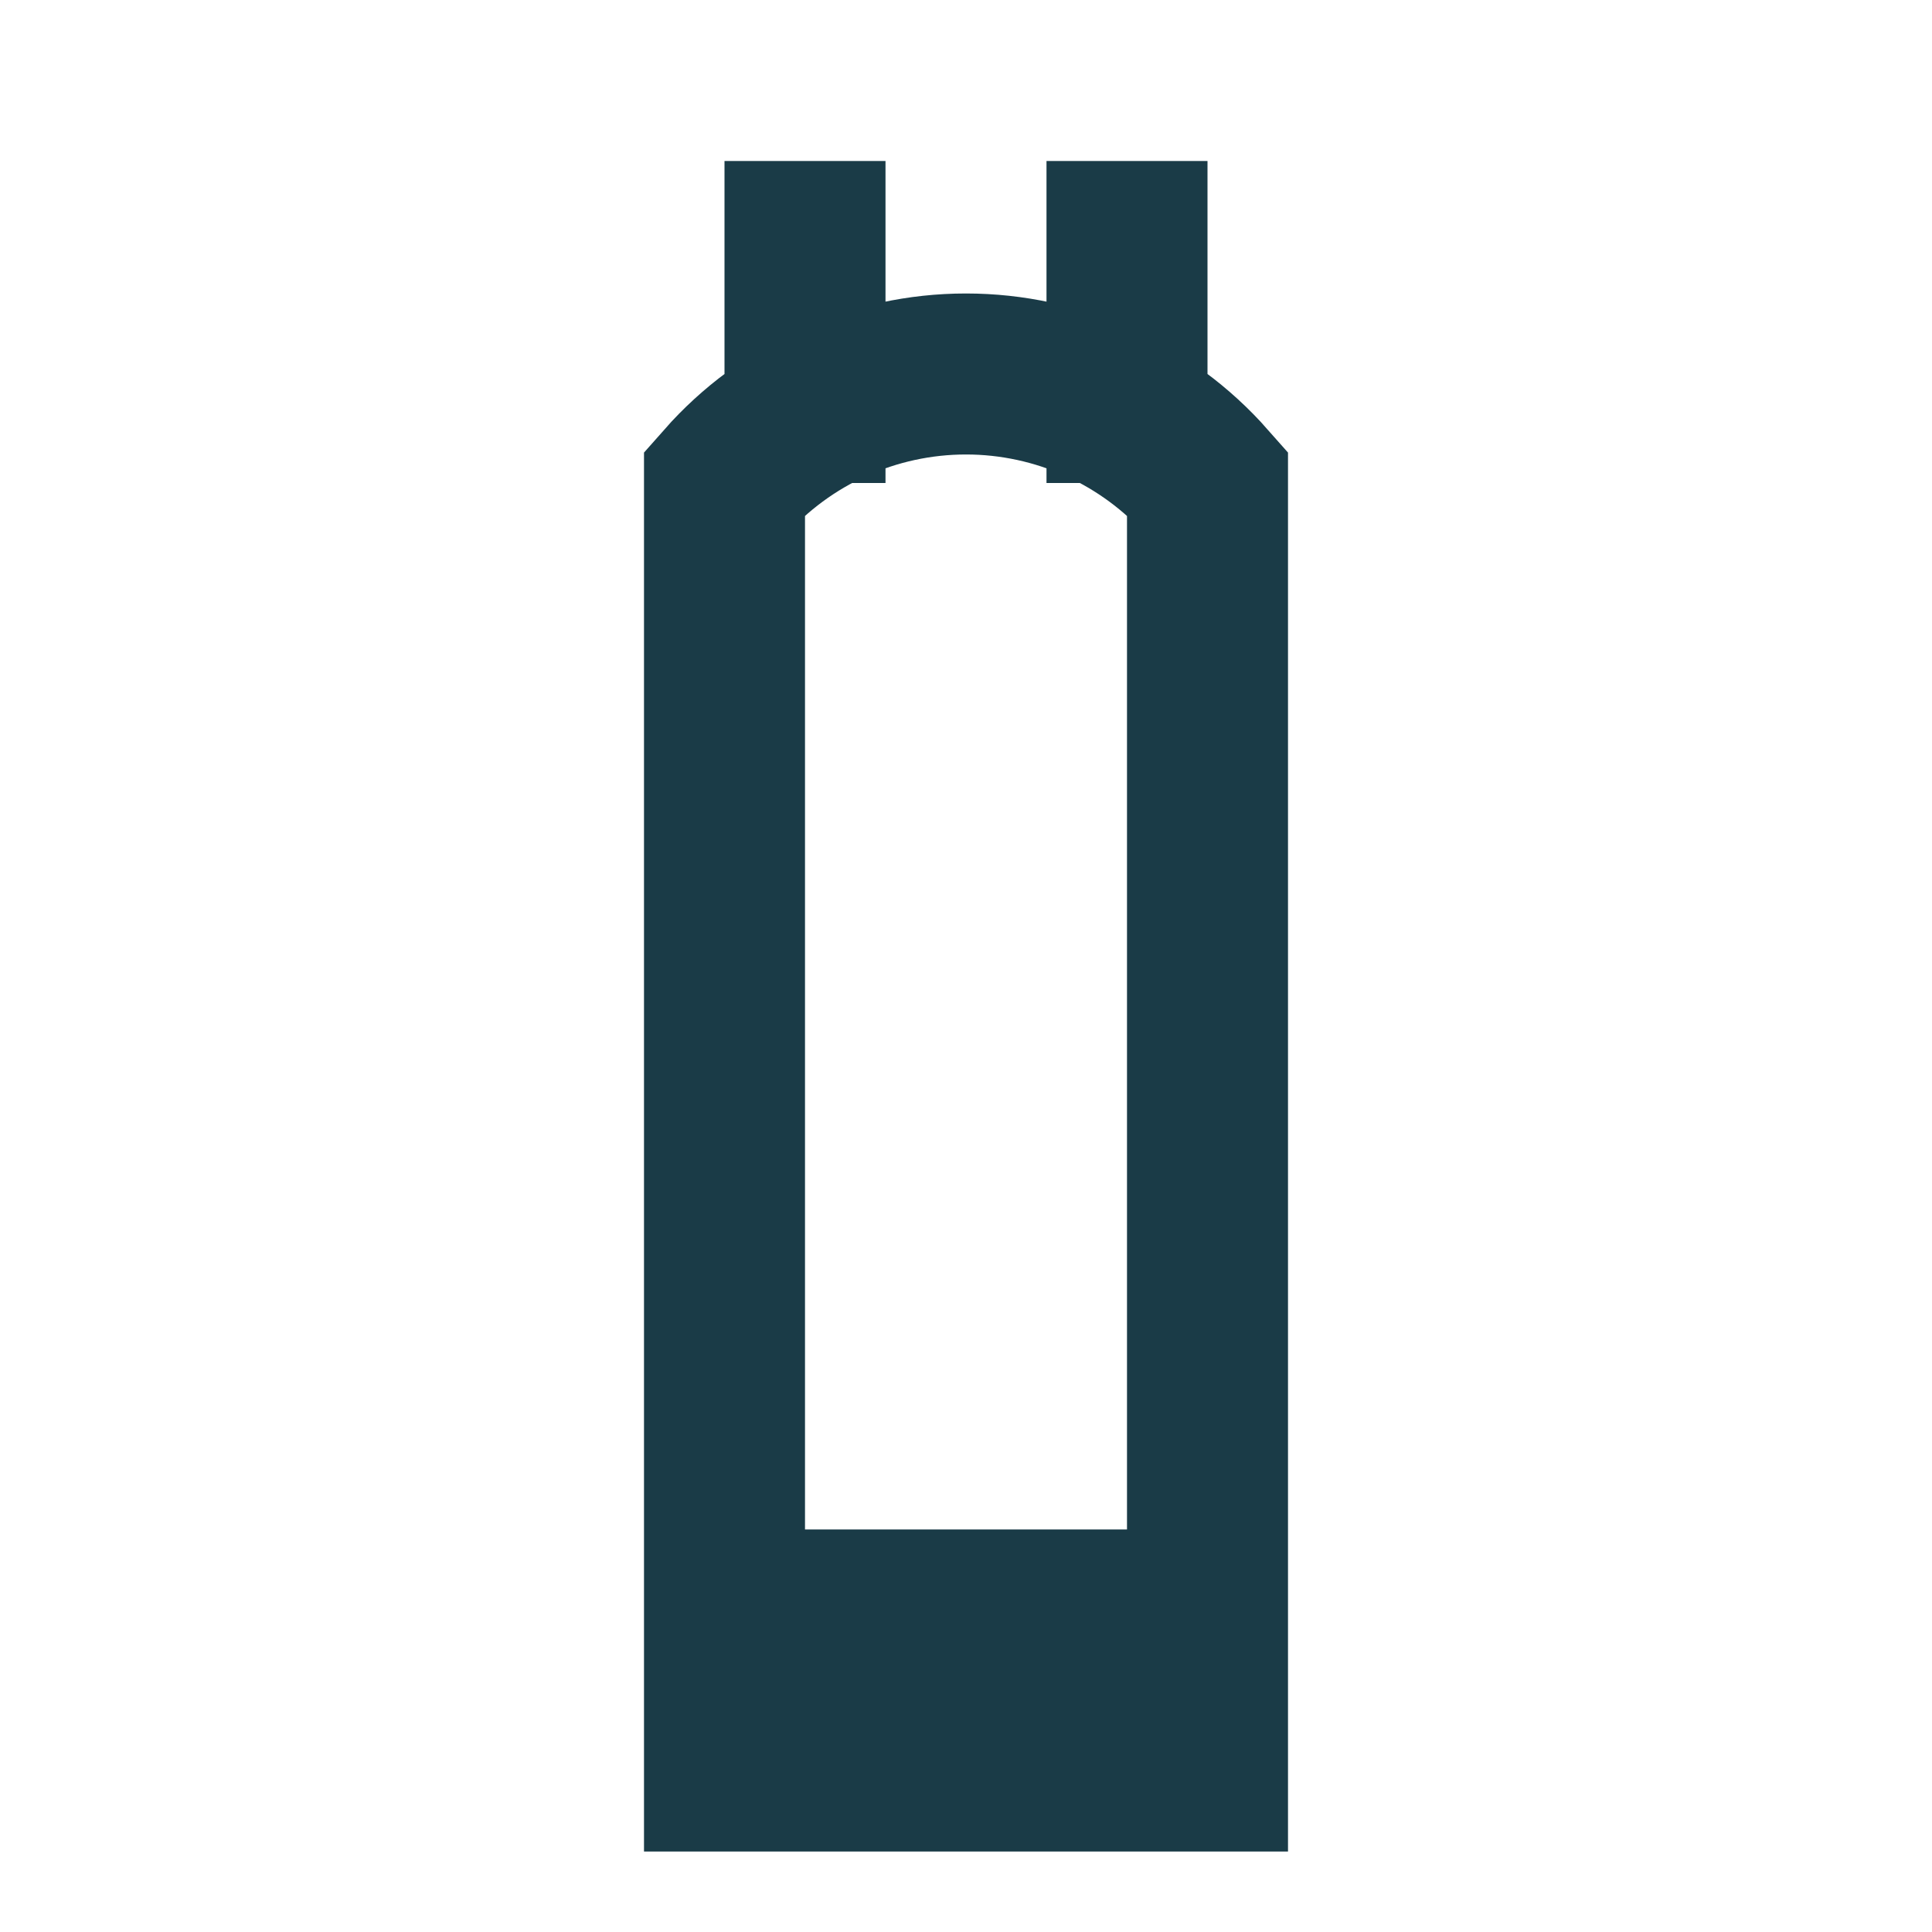
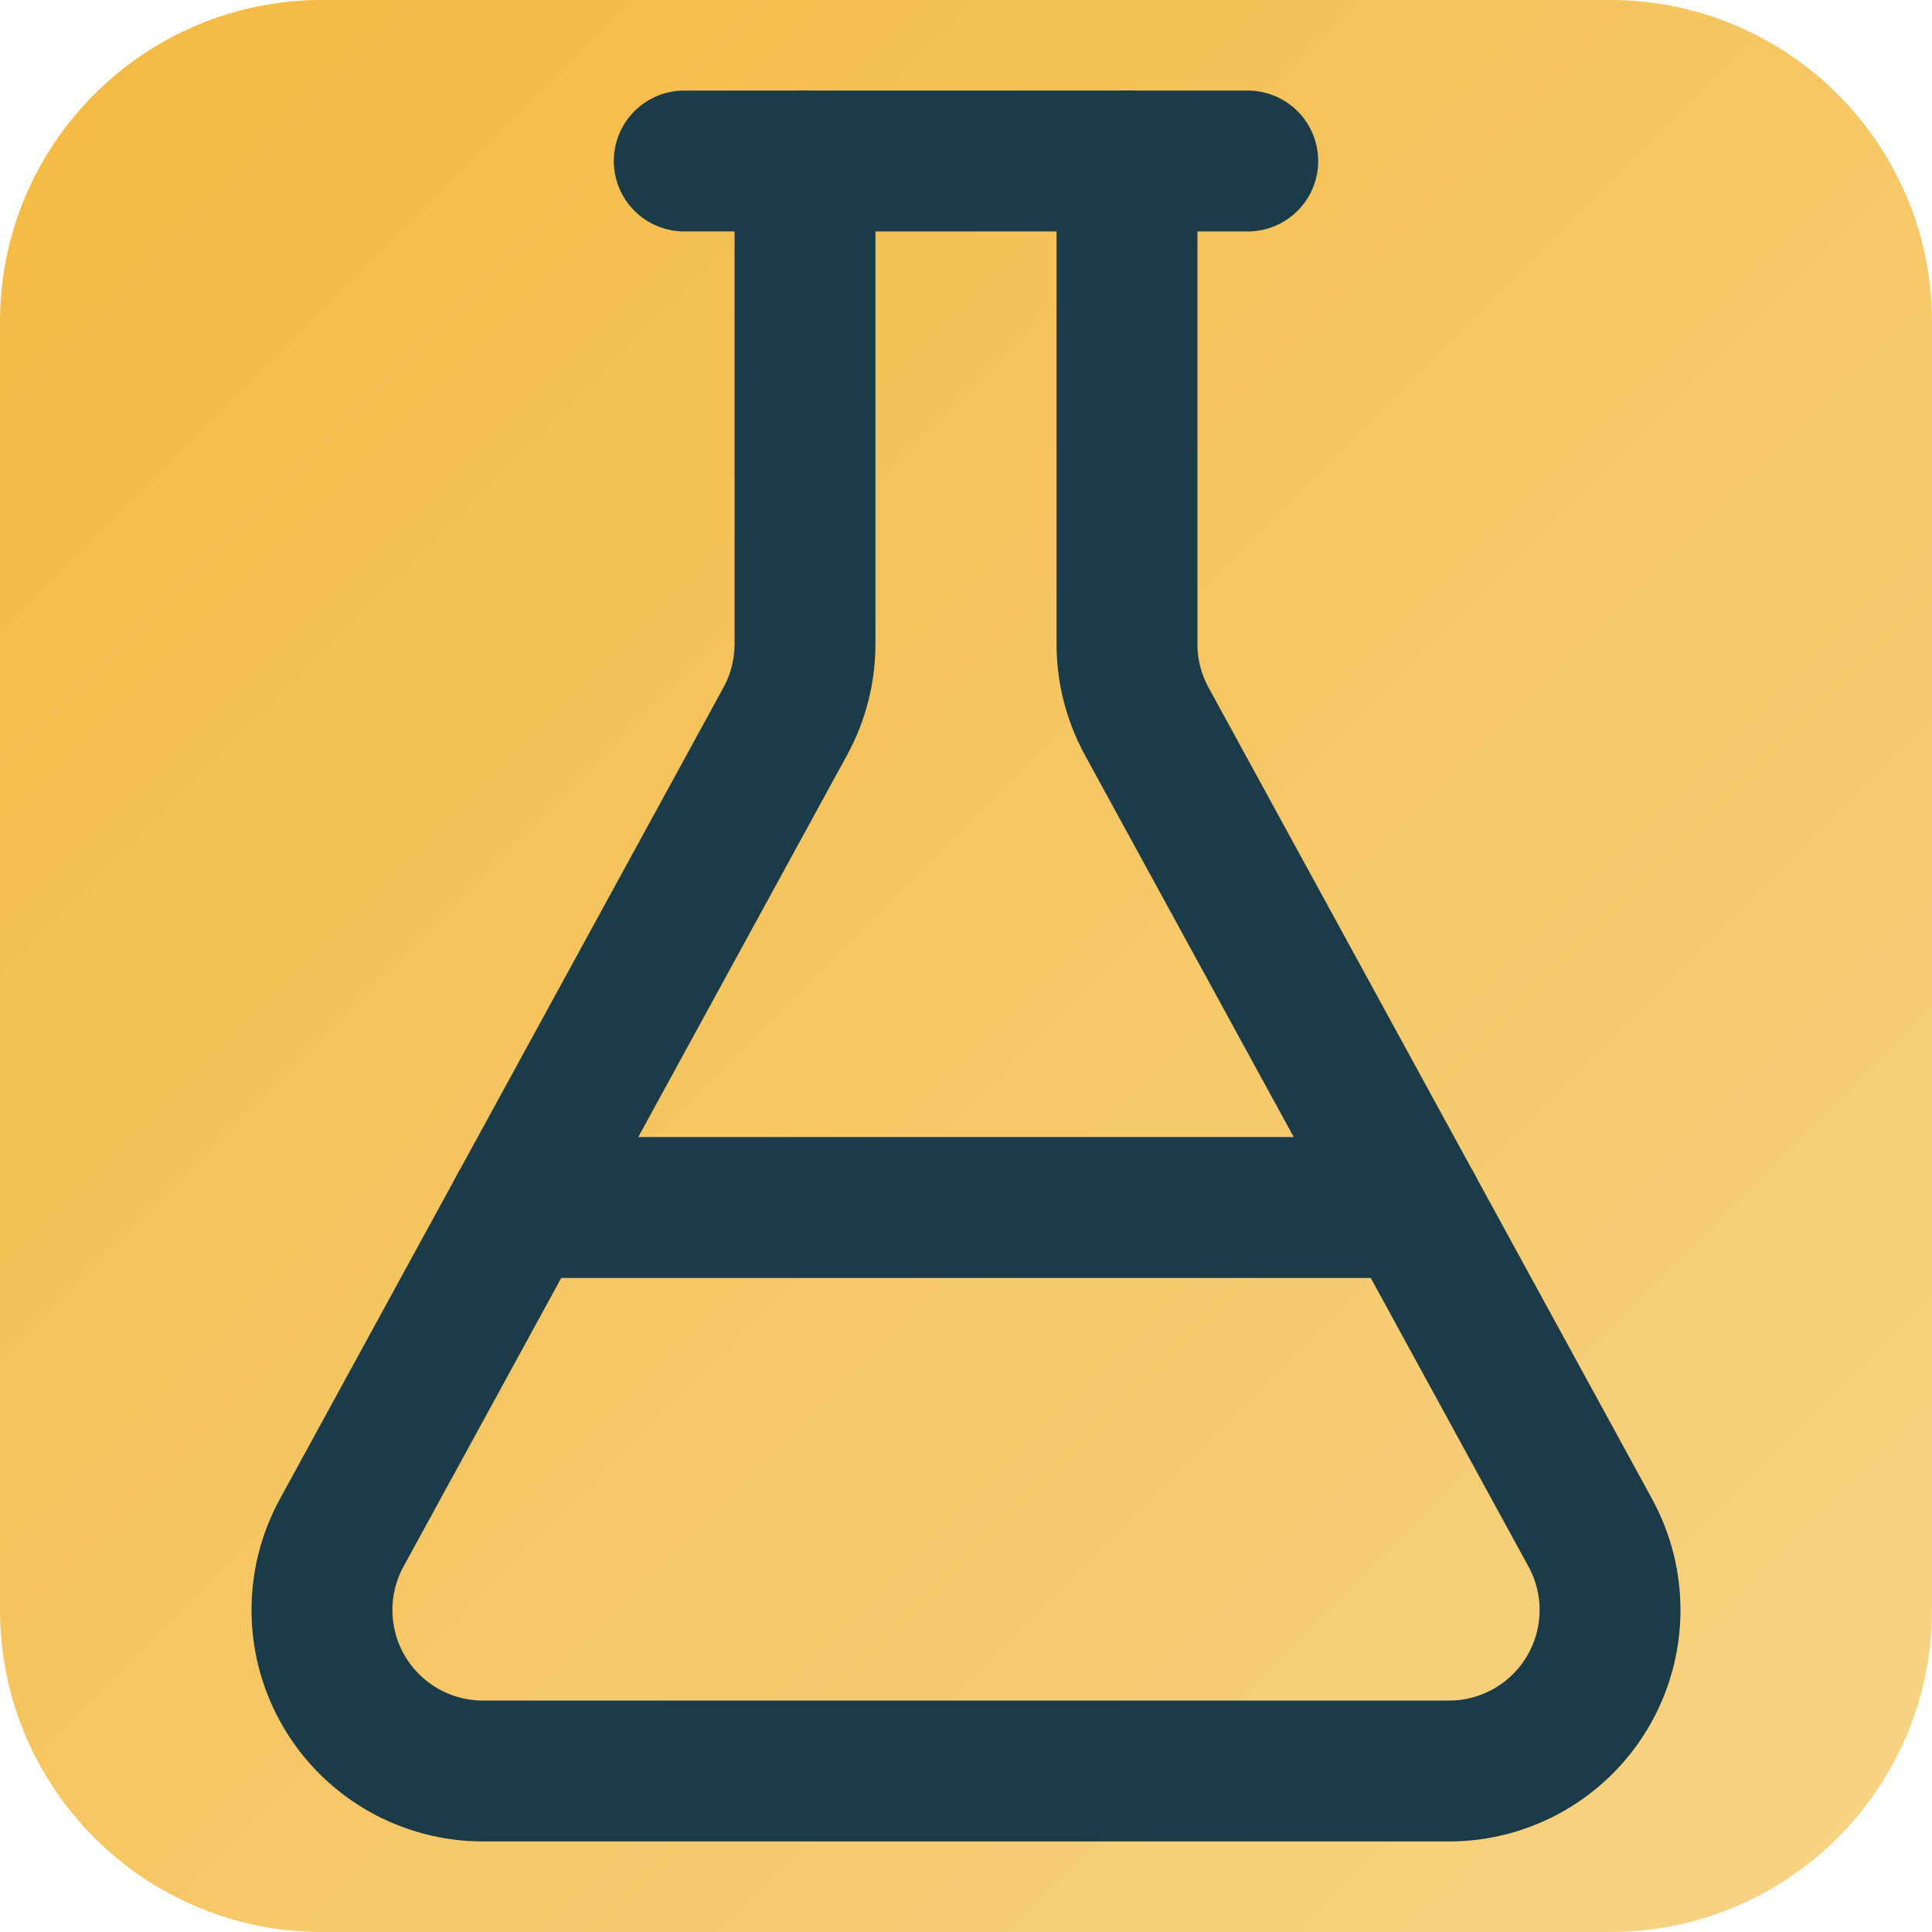
- <svg xmlns="http://www.w3.org/2000/svg" viewBox="0 0 24 24" fill="none" stroke="#1A3B47" stroke-width="2">
-   <path d="M10 2v4M14 2v4M8 22h8M9 6v14h6V6a4 4 0 0 0-6 0Z" />
+ <svg xmlns="http://www.w3.org/2000/svg" viewBox="0 0 24 24">
+   <defs>
+     <linearGradient id="bg" x1="0%" y1="0%" x2="100%" y2="100%">
+       <stop offset="0%" stop-color="#F4B942" />
+       <stop offset="100%" stop-color="#f7d486" />
+     </linearGradient>
+   </defs>
+   <rect width="24" height="24" rx="4" fill="url(#bg)" />
+   <g fill="none" stroke="#1A3B47" stroke-width="1.75" stroke-linecap="round" stroke-linejoin="round">
+     <path d="M14 2v6a2 2 0 0 0 .245.96l5.51 10.08A2 2 0 0 1 18 22H6a2 2 0 0 1-1.755-2.96l5.51-10.08A2 2 0 0 0 10 8V2" />
+     <path d="M6.453 15h11.094" />
+     <path d="M8.5 2h7" />
+   </g>
</svg>
